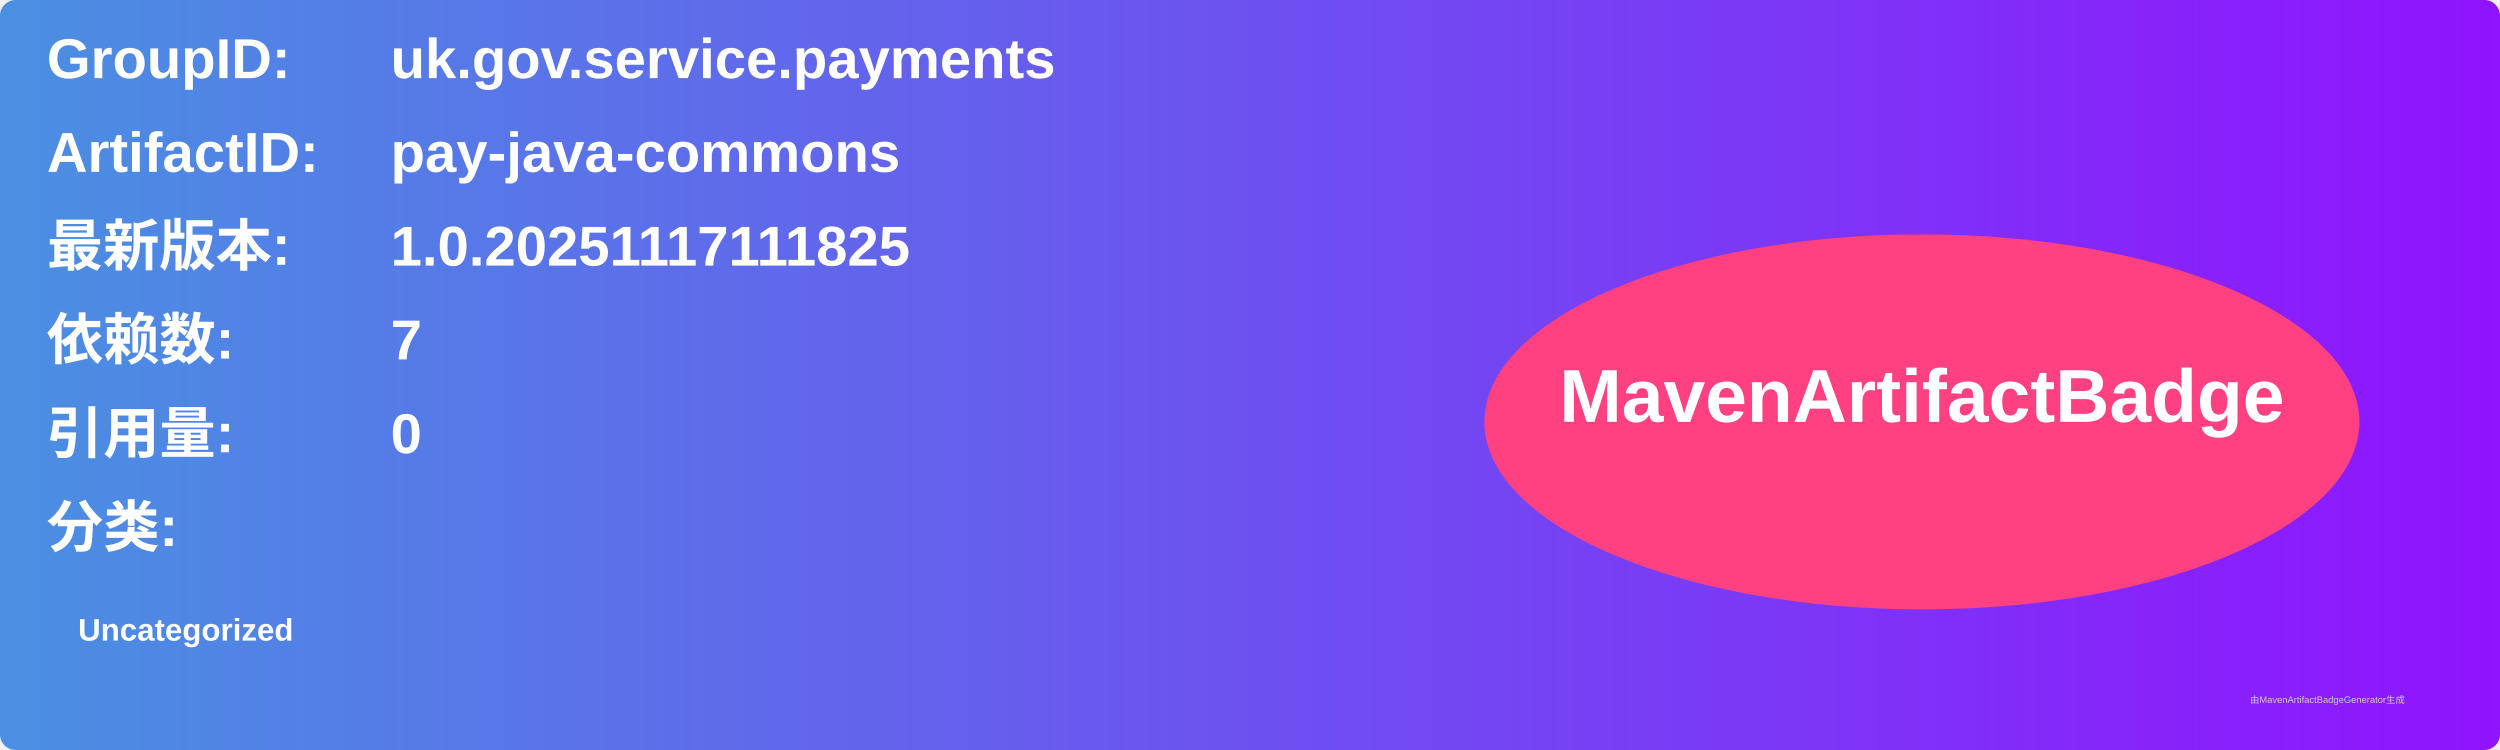
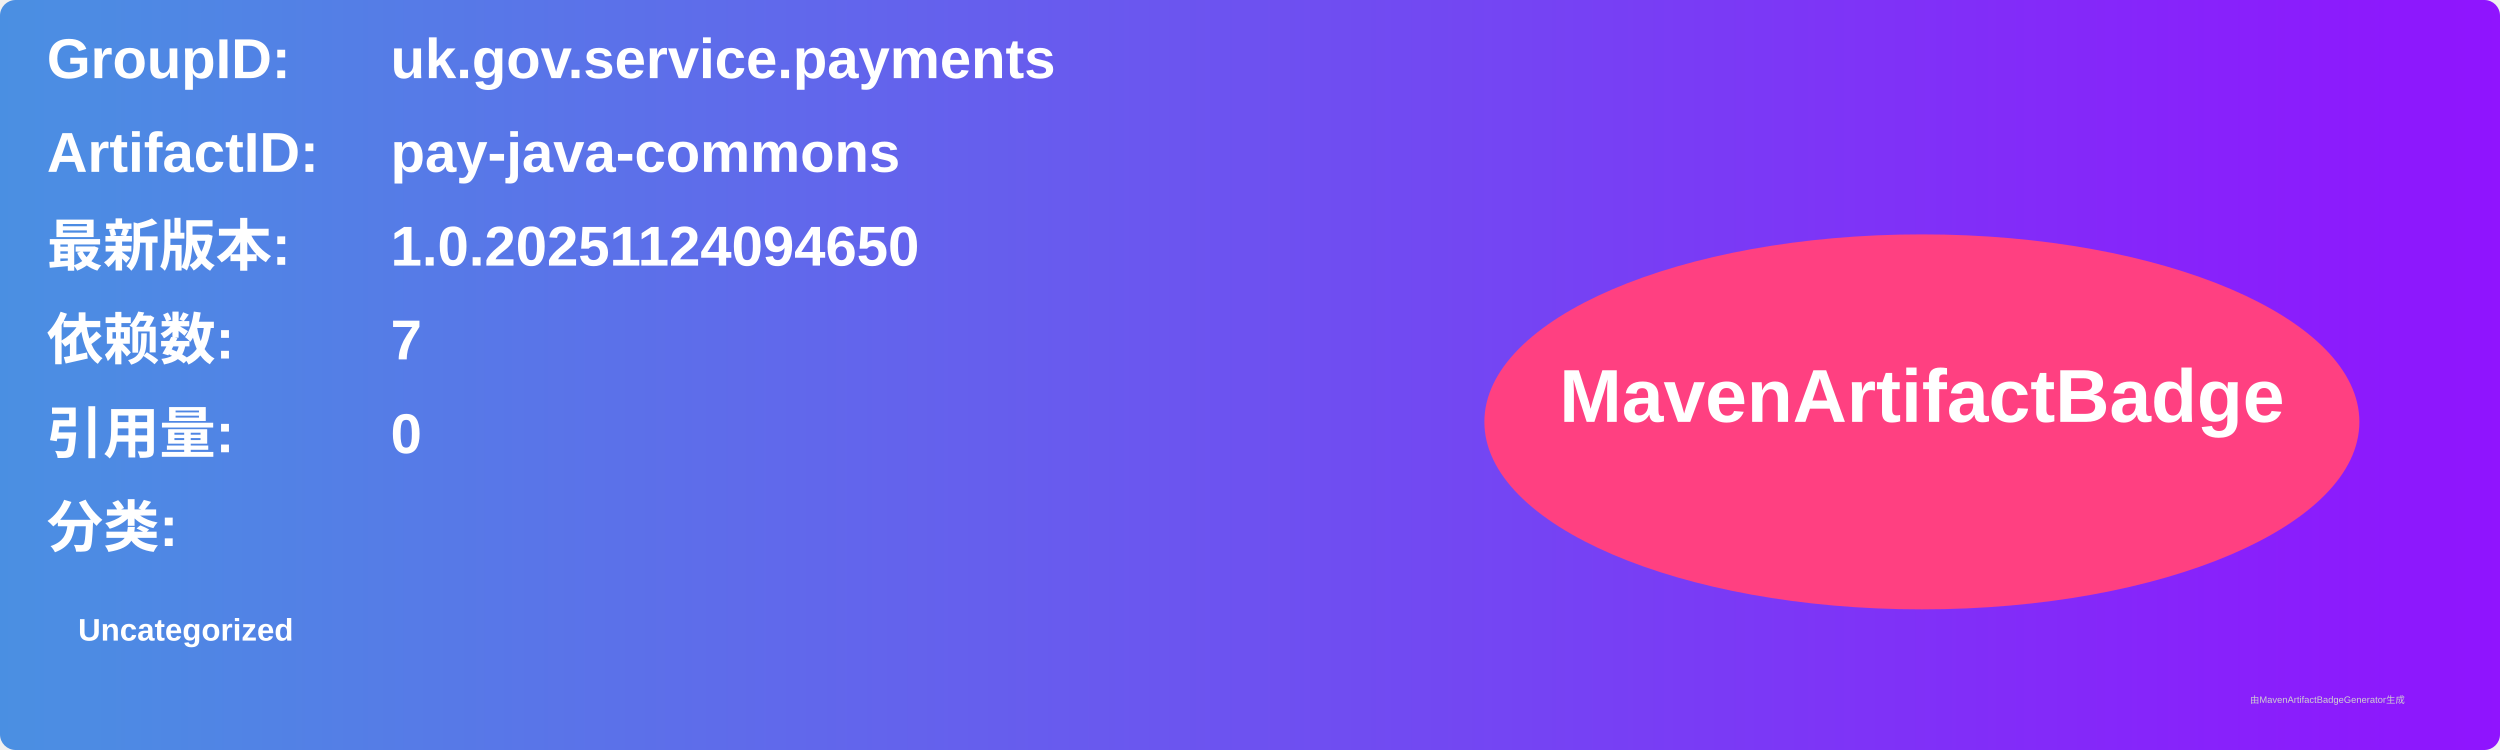
<svg xmlns="http://www.w3.org/2000/svg" width="800" height="240" viewBox="0 0 800 240">
  <linearGradient id="grad" x1="0%" y1="0%" x2="100%" y2="0%">
    <stop offset="0%" stop-color="#4a90e2" />
    <stop offset="100%" stop-color="#9013fe" />
  </linearGradient>
  <rect width="100%" height="100%" rx="5" ry="5" fill="url(#grad)" />
  <g transform="translate(15, 15)">
    <text x="0" y="10" font-family="Arial" font-size="18" fill="white" font-weight="bold" width="260">GroupID:</text>
    <text x="110" y="10" font-family="Arial" font-size="18" fill="white" font-weight="bold" width="460">uk.gov.service.payments</text>
    <text x="0" y="40" font-family="Arial" font-size="18" fill="white" font-weight="bold" width="260">ArtifactID:</text>
    <text x="110" y="40" font-family="Arial" font-size="18" fill="white" font-weight="bold" width="460">pay-java-commons</text>
    <text x="0" y="70" font-family="Arial" font-size="18" fill="white" font-weight="bold">最新版本:</text>
    <text x="110" y="70" font-family="Arial" font-size="18" fill="white" font-weight="bold">
-       <tspan font-weight="bold">1.0.20251117111825</tspan>
+       <tspan font-weight="bold">1.0.20251124094650</tspan>
    </text>
    <text x="0" y="100" font-family="Arial" font-size="18" fill="white" font-weight="bold">依赖数: </text>
    <text x="110" y="100" font-family="Arial" font-size="18" fill="white">
      <tspan font-weight="bold">7</tspan>
    </text>
    <text x="0" y="130" font-family="Arial" font-size="18" fill="white" font-weight="bold">引用量: </text>
    <text x="110" y="130" font-family="Arial" font-size="18" fill="white">
      <tspan font-weight="bold">0</tspan>
    </text>
    <text x="0" y="160" font-family="Arial" font-size="18" fill="white" font-weight="bold">分类:</text>
    <text x="10" y="190" font-family="Arial" font-size="10" fill="white">
      <tspan font-weight="bold">Uncategorized</tspan>
    </text>
    <ellipse cx="600" cy="120" rx="140" ry="60" fill="#ff4081" />
    <text x="600" y="120" text-anchor="middle" font-family="Arial" font-size="24" fill="white" font-weight="bold">MavenArtifactBadge</text>
  </g>
  <text x="720" y="225" font-family="Arial" font-size="3" fill="#d0d0d0">由MavenArtifactBadgeGenerator生成</text>
</svg>
